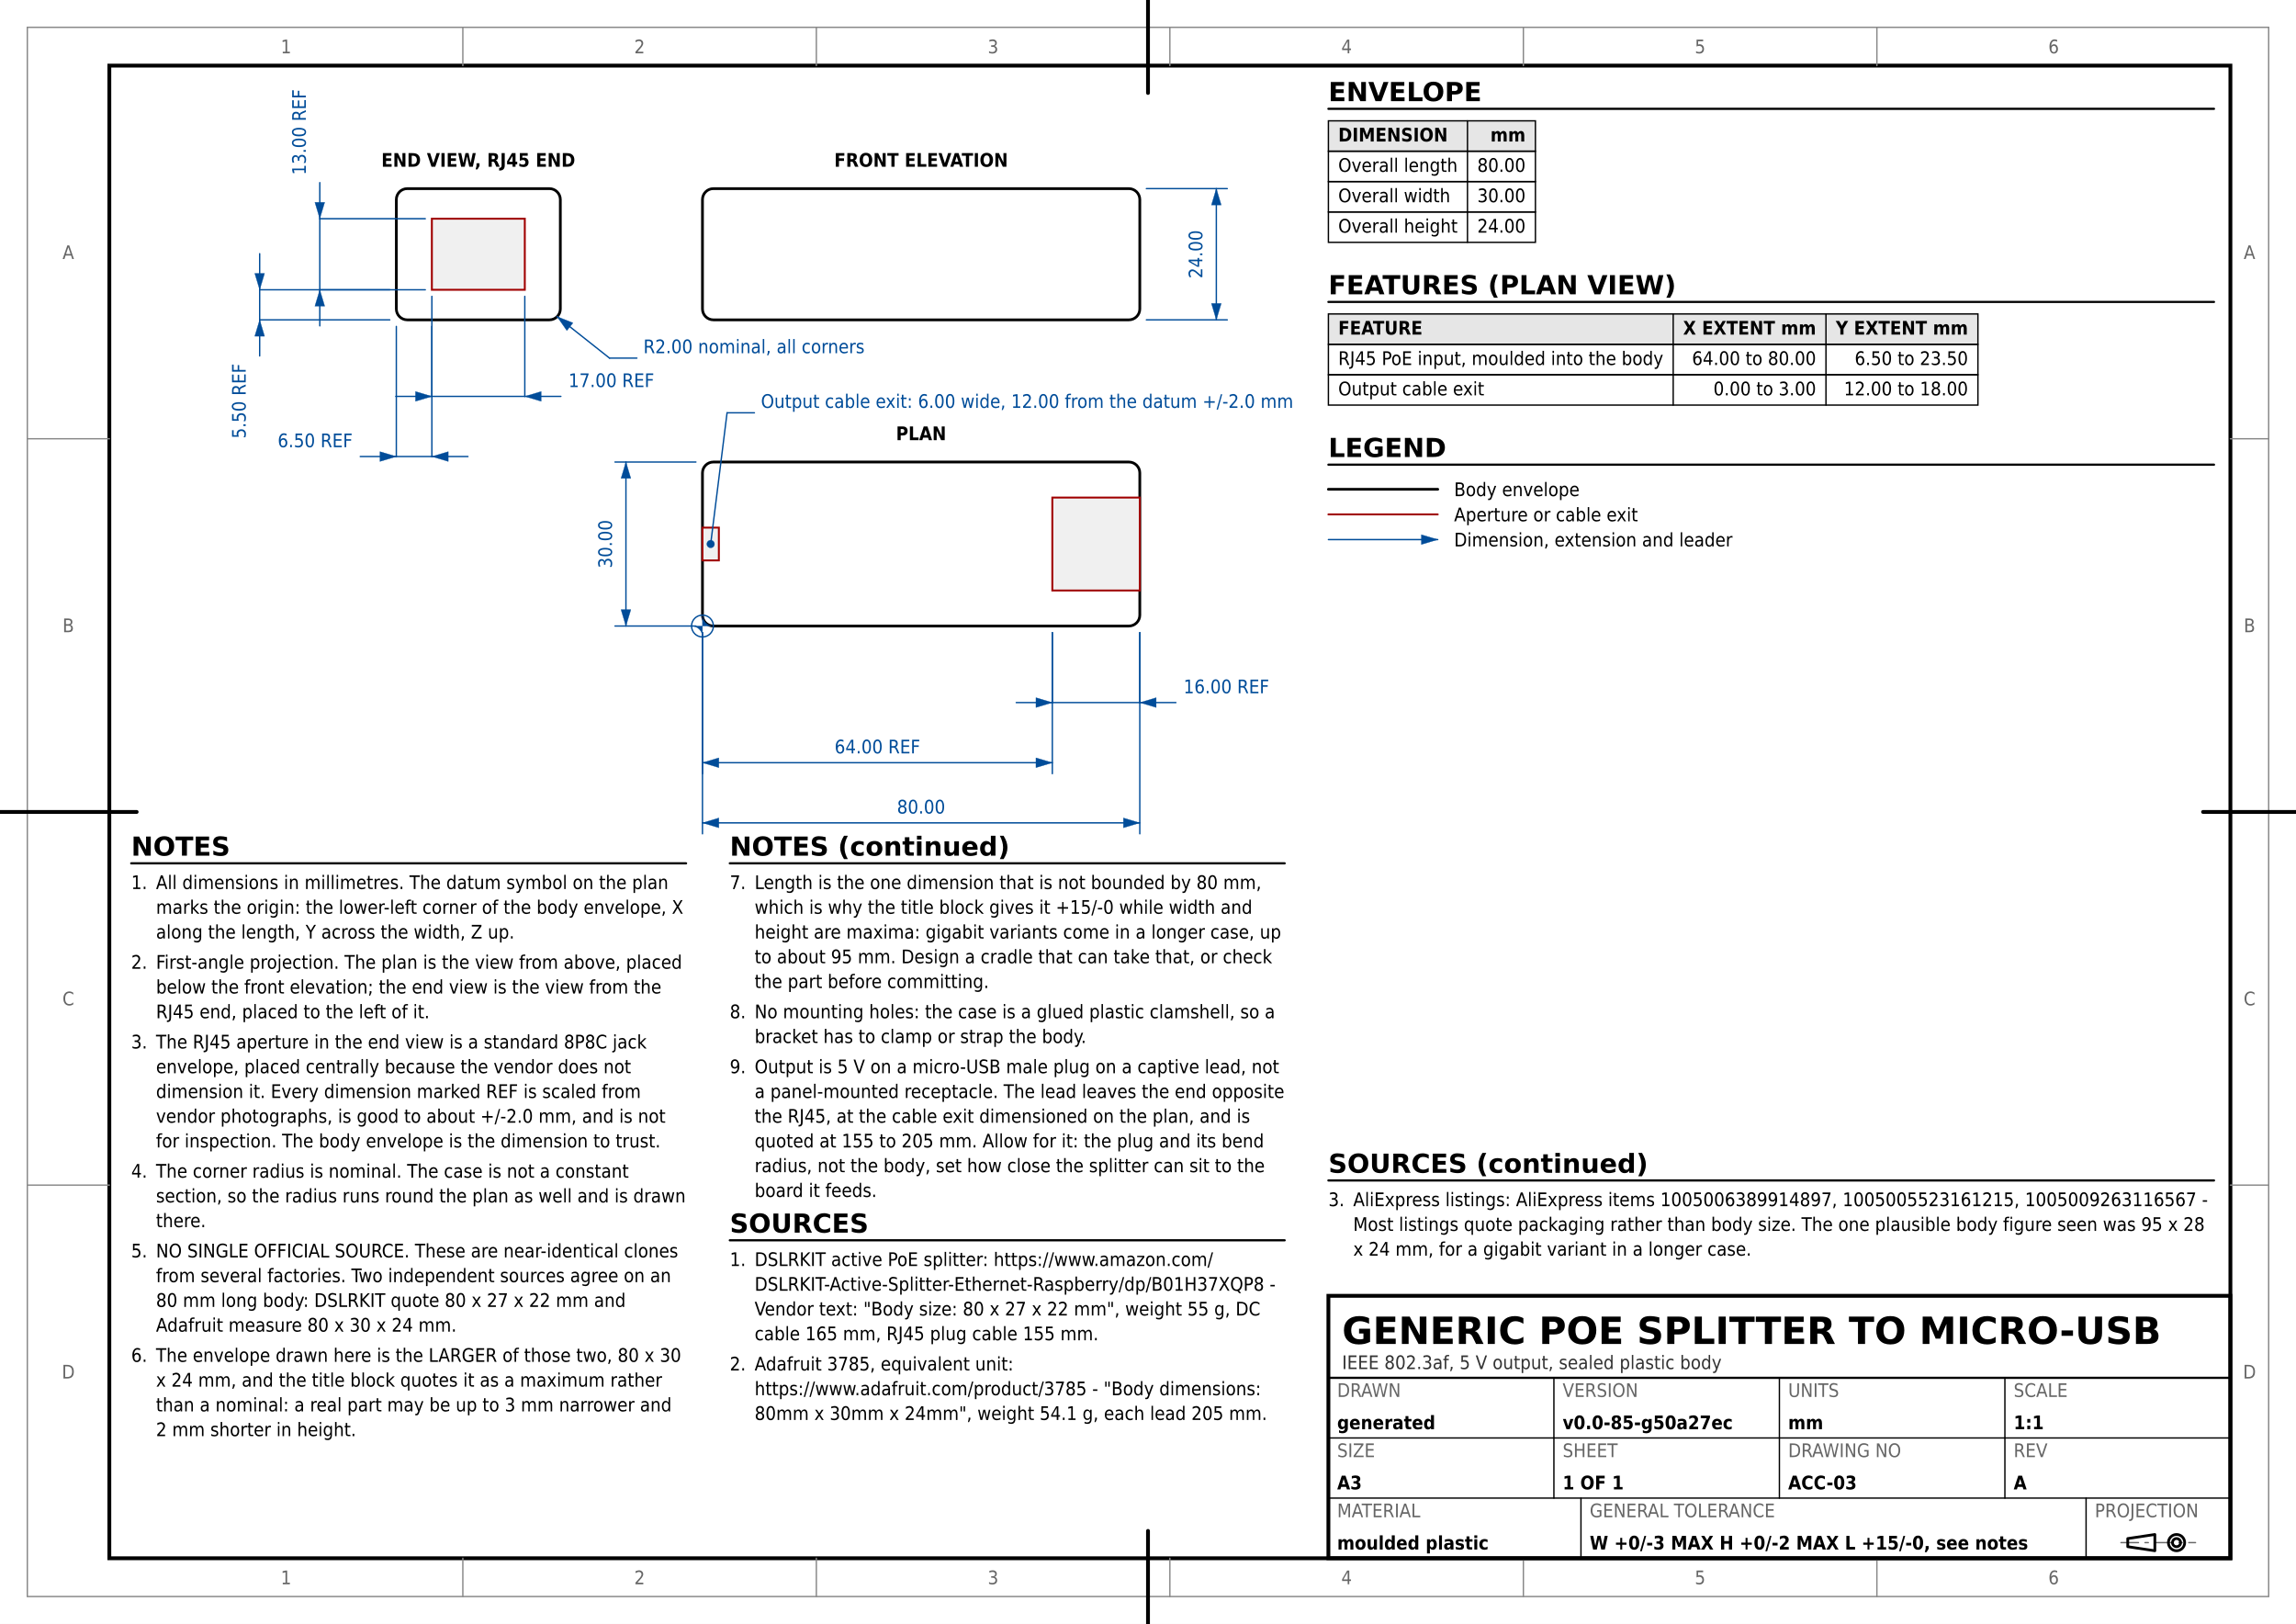
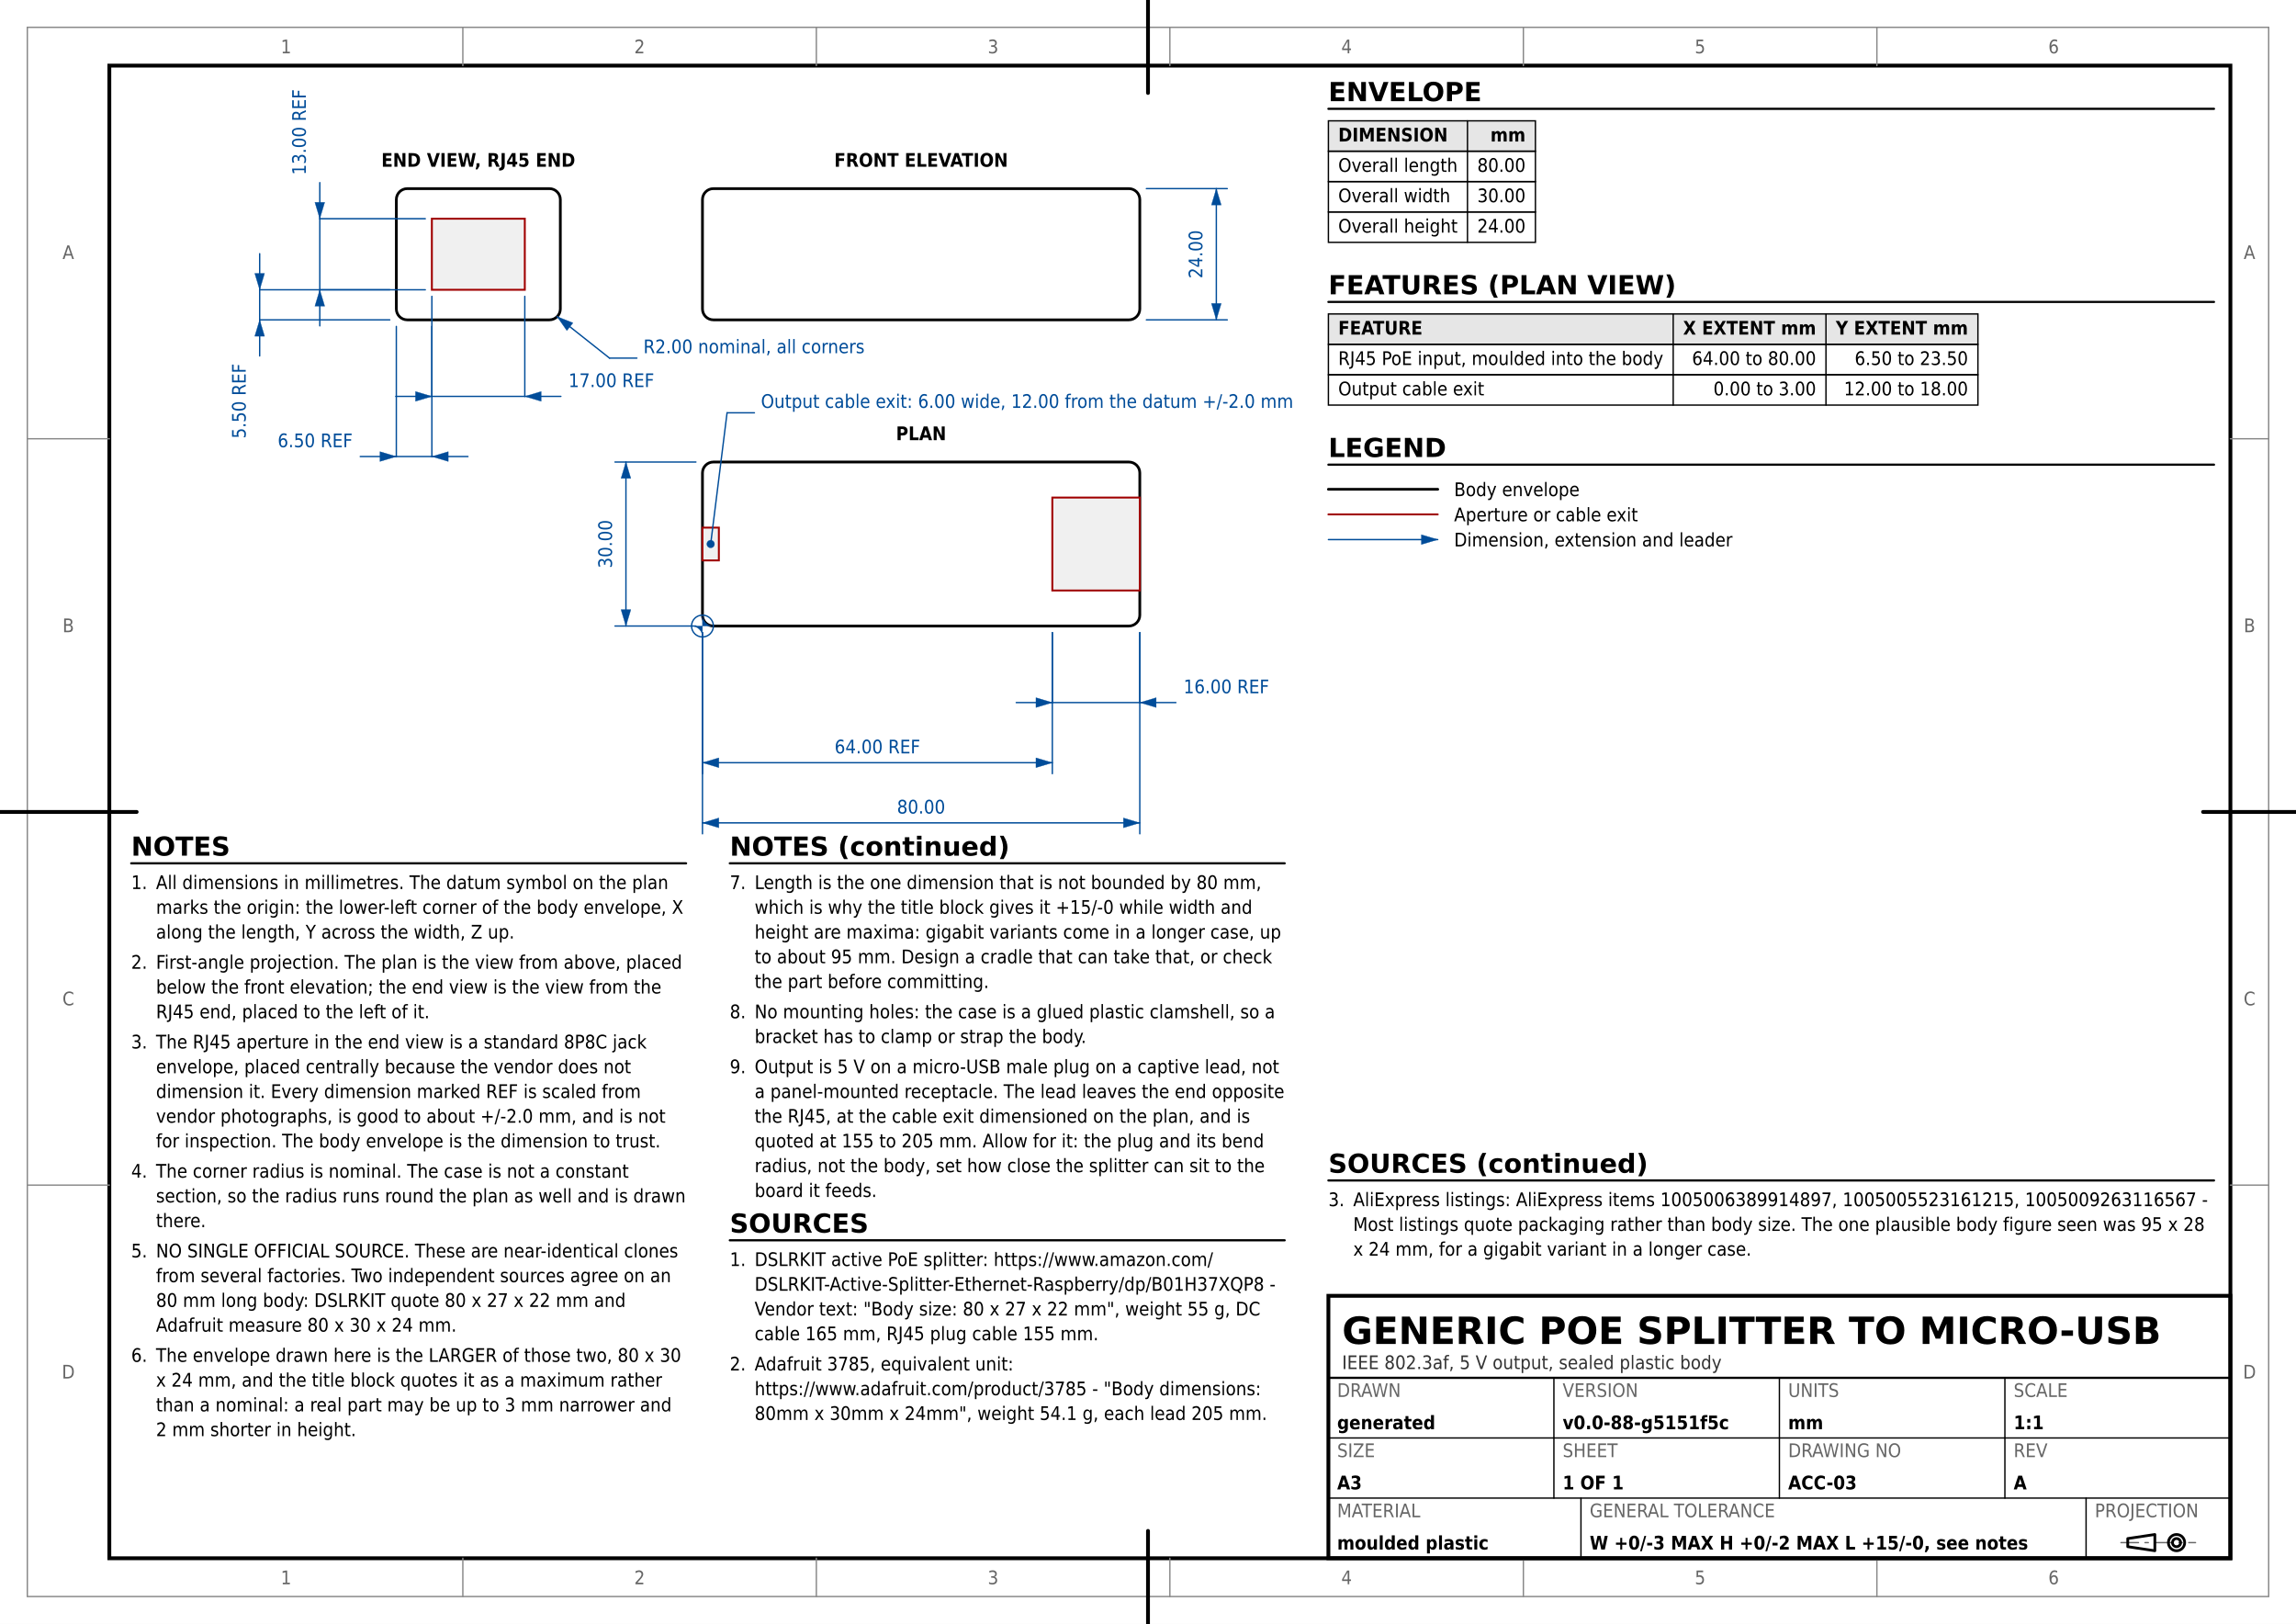
<svg xmlns="http://www.w3.org/2000/svg" version="1.1" width="420mm" height="297mm" viewBox="0 0 420 297">
  <rect width="100%" height="100%" fill="#ffffff" />
  <rect x="5" y="5" width="410" height="287" fill="none" stroke="#888888" stroke-width="0.25" />
  <rect x="20" y="12" width="388" height="273" fill="none" stroke="#000000" stroke-width="0.7" />
  <text x="52.333" y="289.75" font-family="DejaVu Sans Condensed, DejaVu Sans, Liberation Sans, sans-serif" font-size="3.429" fill="#666666" text-anchor="middle">1</text>
  <text x="52.333" y="9.75" font-family="DejaVu Sans Condensed, DejaVu Sans, Liberation Sans, sans-serif" font-size="3.429" fill="#666666" text-anchor="middle">1</text>
  <line x1="84.667" y1="292" x2="84.667" y2="285" stroke="#888888" stroke-width="0.25" stroke-linecap="round" />
  <line x1="84.667" y1="12" x2="84.667" y2="5" stroke="#888888" stroke-width="0.25" stroke-linecap="round" />
  <text x="117" y="289.75" font-family="DejaVu Sans Condensed, DejaVu Sans, Liberation Sans, sans-serif" font-size="3.429" fill="#666666" text-anchor="middle">2</text>
  <text x="117" y="9.75" font-family="DejaVu Sans Condensed, DejaVu Sans, Liberation Sans, sans-serif" font-size="3.429" fill="#666666" text-anchor="middle">2</text>
  <line x1="149.333" y1="292" x2="149.333" y2="285" stroke="#888888" stroke-width="0.25" stroke-linecap="round" />
  <line x1="149.333" y1="12" x2="149.333" y2="5" stroke="#888888" stroke-width="0.25" stroke-linecap="round" />
  <text x="181.667" y="289.75" font-family="DejaVu Sans Condensed, DejaVu Sans, Liberation Sans, sans-serif" font-size="3.429" fill="#666666" text-anchor="middle">3</text>
  <text x="181.667" y="9.75" font-family="DejaVu Sans Condensed, DejaVu Sans, Liberation Sans, sans-serif" font-size="3.429" fill="#666666" text-anchor="middle">3</text>
  <line x1="214" y1="292" x2="214" y2="285" stroke="#888888" stroke-width="0.25" stroke-linecap="round" />
  <line x1="214" y1="12" x2="214" y2="5" stroke="#888888" stroke-width="0.25" stroke-linecap="round" />
  <text x="246.333" y="289.75" font-family="DejaVu Sans Condensed, DejaVu Sans, Liberation Sans, sans-serif" font-size="3.429" fill="#666666" text-anchor="middle">4</text>
  <text x="246.333" y="9.75" font-family="DejaVu Sans Condensed, DejaVu Sans, Liberation Sans, sans-serif" font-size="3.429" fill="#666666" text-anchor="middle">4</text>
  <line x1="278.667" y1="292" x2="278.667" y2="285" stroke="#888888" stroke-width="0.25" stroke-linecap="round" />
  <line x1="278.667" y1="12" x2="278.667" y2="5" stroke="#888888" stroke-width="0.25" stroke-linecap="round" />
  <text x="311" y="289.75" font-family="DejaVu Sans Condensed, DejaVu Sans, Liberation Sans, sans-serif" font-size="3.429" fill="#666666" text-anchor="middle">5</text>
  <text x="311" y="9.75" font-family="DejaVu Sans Condensed, DejaVu Sans, Liberation Sans, sans-serif" font-size="3.429" fill="#666666" text-anchor="middle">5</text>
  <line x1="343.333" y1="292" x2="343.333" y2="285" stroke="#888888" stroke-width="0.25" stroke-linecap="round" />
  <line x1="343.333" y1="12" x2="343.333" y2="5" stroke="#888888" stroke-width="0.25" stroke-linecap="round" />
  <text x="375.667" y="289.75" font-family="DejaVu Sans Condensed, DejaVu Sans, Liberation Sans, sans-serif" font-size="3.429" fill="#666666" text-anchor="middle">6</text>
  <text x="375.667" y="9.75" font-family="DejaVu Sans Condensed, DejaVu Sans, Liberation Sans, sans-serif" font-size="3.429" fill="#666666" text-anchor="middle">6</text>
  <text x="12.5" y="252.125" font-family="DejaVu Sans Condensed, DejaVu Sans, Liberation Sans, sans-serif" font-size="3.429" fill="#666666" text-anchor="middle">D</text>
  <text x="411.5" y="252.125" font-family="DejaVu Sans Condensed, DejaVu Sans, Liberation Sans, sans-serif" font-size="3.429" fill="#666666" text-anchor="middle">D</text>
  <line x1="5" y1="216.75" x2="20" y2="216.75" stroke="#888888" stroke-width="0.25" stroke-linecap="round" />
  <line x1="408" y1="216.75" x2="415" y2="216.75" stroke="#888888" stroke-width="0.25" stroke-linecap="round" />
  <text x="12.5" y="183.875" font-family="DejaVu Sans Condensed, DejaVu Sans, Liberation Sans, sans-serif" font-size="3.429" fill="#666666" text-anchor="middle">C</text>
  <text x="411.5" y="183.875" font-family="DejaVu Sans Condensed, DejaVu Sans, Liberation Sans, sans-serif" font-size="3.429" fill="#666666" text-anchor="middle">C</text>
  <line x1="5" y1="148.5" x2="20" y2="148.5" stroke="#888888" stroke-width="0.25" stroke-linecap="round" />
  <line x1="408" y1="148.5" x2="415" y2="148.5" stroke="#888888" stroke-width="0.25" stroke-linecap="round" />
  <text x="12.5" y="115.625" font-family="DejaVu Sans Condensed, DejaVu Sans, Liberation Sans, sans-serif" font-size="3.429" fill="#666666" text-anchor="middle">B</text>
  <text x="411.5" y="115.625" font-family="DejaVu Sans Condensed, DejaVu Sans, Liberation Sans, sans-serif" font-size="3.429" fill="#666666" text-anchor="middle">B</text>
  <line x1="5" y1="80.25" x2="20" y2="80.25" stroke="#888888" stroke-width="0.25" stroke-linecap="round" />
  <line x1="408" y1="80.25" x2="415" y2="80.25" stroke="#888888" stroke-width="0.25" stroke-linecap="round" />
  <text x="12.5" y="47.375" font-family="DejaVu Sans Condensed, DejaVu Sans, Liberation Sans, sans-serif" font-size="3.429" fill="#666666" text-anchor="middle">A</text>
  <text x="411.5" y="47.375" font-family="DejaVu Sans Condensed, DejaVu Sans, Liberation Sans, sans-serif" font-size="3.429" fill="#666666" text-anchor="middle">A</text>
  <line x1="210" y1="297" x2="210" y2="280" stroke="#000000" stroke-width="0.7" stroke-linecap="round" />
  <line x1="210" y1="17" x2="210" y2="0" stroke="#000000" stroke-width="0.7" stroke-linecap="round" />
  <line x1="0" y1="148.5" x2="25" y2="148.5" stroke="#000000" stroke-width="0.7" stroke-linecap="round" />
  <line x1="403" y1="148.5" x2="420" y2="148.5" stroke="#000000" stroke-width="0.7" stroke-linecap="round" />
  <rect x="128.5" y="34.5" width="80" height="24" fill="none" stroke="#000000" stroke-width="0.5" rx="2" ry="2" />
  <rect x="128.5" y="84.5" width="80" height="30" fill="none" stroke="#000000" stroke-width="0.5" rx="2" ry="2" />
  <rect x="72.5" y="34.5" width="30" height="24" fill="none" stroke="#000000" stroke-width="0.5" rx="2" ry="2" />
  <text x="168.5" y="30.5" font-family="DejaVu Sans Condensed, DejaVu Sans, Liberation Sans, sans-serif" font-size="3.429" fill="#000000" text-anchor="middle" font-weight="bold">FRONT ELEVATION</text>
  <text x="168.5" y="80.5" font-family="DejaVu Sans Condensed, DejaVu Sans, Liberation Sans, sans-serif" font-size="3.429" fill="#000000" text-anchor="middle" font-weight="bold">PLAN</text>
  <text x="87.5" y="30.5" font-family="DejaVu Sans Condensed, DejaVu Sans, Liberation Sans, sans-serif" font-size="3.429" fill="#000000" text-anchor="middle" font-weight="bold">END VIEW, RJ45 END</text>
  <rect x="192.5" y="91" width="16" height="17" fill="#f0f0f0" stroke="#a00000" stroke-width="0.35" />
  <rect x="79" y="40" width="17" height="13" fill="#f0f0f0" stroke="#a00000" stroke-width="0.35" />
  <line x1="79" y1="54.2" x2="79" y2="72.5" stroke="#004c99" stroke-width="0.25" stroke-linecap="round" />
  <line x1="96" y1="54.2" x2="96" y2="72.5" stroke="#004c99" stroke-width="0.25" stroke-linecap="round" />
  <line x1="79" y1="72.5" x2="96" y2="72.5" stroke="#004c99" stroke-width="0.25" stroke-linecap="round" />
  <polygon points="79,72.5 76,71.6 76,73.4" fill="#004c99" stroke="#004c99" stroke-width="0.05" stroke-linejoin="round" />
  <polygon points="96,72.5 99,73.4 99,71.6" fill="#004c99" stroke="#004c99" stroke-width="0.05" stroke-linejoin="round" />
  <line x1="72.4" y1="72.5" x2="79" y2="72.5" stroke="#004c99" stroke-width="0.25" stroke-linecap="round" />
  <line x1="96" y1="72.5" x2="102.6" y2="72.5" stroke="#004c99" stroke-width="0.25" stroke-linecap="round" />
  <text x="104" y="70.791" font-family="DejaVu Sans Condensed, DejaVu Sans, Liberation Sans, sans-serif" font-size="3.429" fill="#004c99" text-anchor="start">17.00 REF</text>
  <line x1="72.5" y1="59.7" x2="72.5" y2="83.5" stroke="#004c99" stroke-width="0.25" stroke-linecap="round" />
  <line x1="79" y1="59.7" x2="79" y2="83.5" stroke="#004c99" stroke-width="0.25" stroke-linecap="round" />
  <line x1="72.5" y1="83.5" x2="79" y2="83.5" stroke="#004c99" stroke-width="0.25" stroke-linecap="round" />
  <polygon points="72.5,83.5 69.5,82.6 69.5,84.4" fill="#004c99" stroke="#004c99" stroke-width="0.05" stroke-linejoin="round" />
  <polygon points="79,83.5 82,84.4 82,82.6" fill="#004c99" stroke="#004c99" stroke-width="0.05" stroke-linejoin="round" />
  <line x1="65.9" y1="83.5" x2="72.5" y2="83.5" stroke="#004c99" stroke-width="0.25" stroke-linecap="round" />
  <line x1="79" y1="83.5" x2="85.6" y2="83.5" stroke="#004c99" stroke-width="0.25" stroke-linecap="round" />
  <text x="64.5" y="81.791" font-family="DejaVu Sans Condensed, DejaVu Sans, Liberation Sans, sans-serif" font-size="3.429" fill="#004c99" text-anchor="end">6.50 REF</text>
  <line x1="77.8" y1="53" x2="58.5" y2="53" stroke="#004c99" stroke-width="0.25" stroke-linecap="round" />
  <line x1="77.8" y1="40" x2="58.5" y2="40" stroke="#004c99" stroke-width="0.25" stroke-linecap="round" />
  <line x1="58.5" y1="53" x2="58.5" y2="40" stroke="#004c99" stroke-width="0.25" stroke-linecap="round" />
  <polygon points="58.5,53 57.6,56 59.4,56" fill="#004c99" stroke="#004c99" stroke-width="0.05" stroke-linejoin="round" />
  <polygon points="58.5,40 59.4,37 57.6,37" fill="#004c99" stroke="#004c99" stroke-width="0.05" stroke-linejoin="round" />
  <line x1="58.5" y1="59.6" x2="58.5" y2="53" stroke="#004c99" stroke-width="0.25" stroke-linecap="round" />
  <line x1="58.5" y1="40" x2="58.5" y2="33.4" stroke="#004c99" stroke-width="0.25" stroke-linecap="round" />
  <text x="55.945" y="32" font-family="DejaVu Sans Condensed, DejaVu Sans, Liberation Sans, sans-serif" font-size="3.429" fill="#004c99" text-anchor="start" transform="rotate(-90 55.9453 32)">13.00 REF</text>
  <line x1="71.3" y1="58.5" x2="47.5" y2="58.5" stroke="#004c99" stroke-width="0.25" stroke-linecap="round" />
  <line x1="71.3" y1="53" x2="47.5" y2="53" stroke="#004c99" stroke-width="0.25" stroke-linecap="round" />
  <line x1="47.5" y1="58.5" x2="47.5" y2="53" stroke="#004c99" stroke-width="0.25" stroke-linecap="round" />
  <polygon points="47.5,58.5 46.6,61.5 48.4,61.5" fill="#004c99" stroke="#004c99" stroke-width="0.05" stroke-linejoin="round" />
  <polygon points="47.5,53 48.4,50 46.6,50" fill="#004c99" stroke="#004c99" stroke-width="0.05" stroke-linejoin="round" />
  <line x1="47.5" y1="65.1" x2="47.5" y2="58.5" stroke="#004c99" stroke-width="0.25" stroke-linecap="round" />
  <line x1="47.5" y1="53" x2="47.5" y2="46.4" stroke="#004c99" stroke-width="0.25" stroke-linecap="round" />
  <text x="44.945" y="66.5" font-family="DejaVu Sans Condensed, DejaVu Sans, Liberation Sans, sans-serif" font-size="3.429" fill="#004c99" text-anchor="end" transform="rotate(-90 44.9453 66.5)">5.50 REF</text>
  <line x1="192.5" y1="115.7" x2="192.5" y2="128.5" stroke="#004c99" stroke-width="0.25" stroke-linecap="round" />
  <line x1="208.5" y1="115.7" x2="208.5" y2="128.5" stroke="#004c99" stroke-width="0.25" stroke-linecap="round" />
  <line x1="192.5" y1="128.5" x2="208.5" y2="128.5" stroke="#004c99" stroke-width="0.25" stroke-linecap="round" />
  <polygon points="192.5,128.5 189.5,127.6 189.5,129.4" fill="#004c99" stroke="#004c99" stroke-width="0.05" stroke-linejoin="round" />
  <polygon points="208.5,128.5 211.5,129.4 211.5,127.6" fill="#004c99" stroke="#004c99" stroke-width="0.05" stroke-linejoin="round" />
  <line x1="185.9" y1="128.5" x2="192.5" y2="128.5" stroke="#004c99" stroke-width="0.25" stroke-linecap="round" />
  <line x1="208.5" y1="128.5" x2="215.1" y2="128.5" stroke="#004c99" stroke-width="0.25" stroke-linecap="round" />
  <text x="216.5" y="126.791" font-family="DejaVu Sans Condensed, DejaVu Sans, Liberation Sans, sans-serif" font-size="3.429" fill="#004c99" text-anchor="start">16.00 REF</text>
  <line x1="128.5" y1="115.7" x2="128.5" y2="141.5" stroke="#004c99" stroke-width="0.25" stroke-linecap="round" />
  <line x1="192.5" y1="115.7" x2="192.5" y2="141.5" stroke="#004c99" stroke-width="0.25" stroke-linecap="round" />
  <line x1="128.5" y1="139.5" x2="192.5" y2="139.5" stroke="#004c99" stroke-width="0.25" stroke-linecap="round" />
  <polygon points="128.5,139.5 131.5,140.4 131.5,138.6" fill="#004c99" stroke="#004c99" stroke-width="0.05" stroke-linejoin="round" />
  <polygon points="192.5,139.5 189.5,138.6 189.5,140.4" fill="#004c99" stroke="#004c99" stroke-width="0.05" stroke-linejoin="round" />
  <text x="160.5" y="137.791" font-family="DejaVu Sans Condensed, DejaVu Sans, Liberation Sans, sans-serif" font-size="3.429" fill="#004c99" text-anchor="middle">64.00 REF</text>
  <rect x="128.5" y="96.5" width="3" height="6" fill="#f0f0f0" stroke="#a00000" stroke-width="0.35" />
  <circle cx="130" cy="99.5" r="0.7" fill="#004c99" stroke="#004c99" stroke-width="0.05" />
  <line x1="130" y1="99.5" x2="133" y2="75.5" stroke="#004c99" stroke-width="0.25" stroke-linecap="round" />
  <line x1="133" y1="75.5" x2="138" y2="75.5" stroke="#004c99" stroke-width="0.25" stroke-linecap="round" />
  <text x="139.2" y="74.6" font-family="DejaVu Sans Condensed, DejaVu Sans, Liberation Sans, sans-serif" font-size="3.429" fill="#004c99" text-anchor="start">Output cable exit: 6.00 wide, 12.00 from the datum +/-2.0 mm</text>
  <line x1="128.5" y1="115.7" x2="128.5" y2="152.5" stroke="#004c99" stroke-width="0.25" stroke-linecap="round" />
  <line x1="208.5" y1="115.7" x2="208.5" y2="152.5" stroke="#004c99" stroke-width="0.25" stroke-linecap="round" />
  <line x1="128.5" y1="150.5" x2="208.5" y2="150.5" stroke="#004c99" stroke-width="0.25" stroke-linecap="round" />
  <polygon points="128.5,150.5 131.5,151.4 131.5,149.6" fill="#004c99" stroke="#004c99" stroke-width="0.05" stroke-linejoin="round" />
  <polygon points="208.5,150.5 205.5,149.6 205.5,151.4" fill="#004c99" stroke="#004c99" stroke-width="0.05" stroke-linejoin="round" />
  <text x="168.5" y="148.791" font-family="DejaVu Sans Condensed, DejaVu Sans, Liberation Sans, sans-serif" font-size="3.429" fill="#004c99" text-anchor="middle">80.00</text>
  <line x1="127.3" y1="114.5" x2="112.5" y2="114.5" stroke="#004c99" stroke-width="0.25" stroke-linecap="round" />
  <line x1="127.3" y1="84.5" x2="112.5" y2="84.5" stroke="#004c99" stroke-width="0.25" stroke-linecap="round" />
  <line x1="114.5" y1="114.5" x2="114.5" y2="84.5" stroke="#004c99" stroke-width="0.25" stroke-linecap="round" />
  <polygon points="114.5,114.5 115.4,111.5 113.6,111.5" fill="#004c99" stroke="#004c99" stroke-width="0.05" stroke-linejoin="round" />
  <polygon points="114.5,84.5 113.6,87.5 115.4,87.5" fill="#004c99" stroke="#004c99" stroke-width="0.05" stroke-linejoin="round" />
  <text x="111.945" y="99.5" font-family="DejaVu Sans Condensed, DejaVu Sans, Liberation Sans, sans-serif" font-size="3.429" fill="#004c99" text-anchor="middle" transform="rotate(-90 111.9453 99.5)">30.00</text>
  <line x1="209.7" y1="58.5" x2="224.5" y2="58.5" stroke="#004c99" stroke-width="0.25" stroke-linecap="round" />
  <line x1="209.7" y1="34.5" x2="224.5" y2="34.5" stroke="#004c99" stroke-width="0.25" stroke-linecap="round" />
  <line x1="222.5" y1="58.5" x2="222.5" y2="34.5" stroke="#004c99" stroke-width="0.25" stroke-linecap="round" />
  <polygon points="222.5,58.5 223.4,55.5 221.6,55.5" fill="#004c99" stroke="#004c99" stroke-width="0.05" stroke-linejoin="round" />
  <polygon points="222.5,34.5 221.6,37.5 223.4,37.5" fill="#004c99" stroke="#004c99" stroke-width="0.05" stroke-linejoin="round" />
  <text x="219.945" y="46.5" font-family="DejaVu Sans Condensed, DejaVu Sans, Liberation Sans, sans-serif" font-size="3.429" fill="#004c99" text-anchor="middle" transform="rotate(-90 219.9453 46.5)">24.00</text>
  <polygon points="101.9,57.9 103.694,60.468 104.811,59.056" fill="#004c99" stroke="#004c99" stroke-width="0.05" stroke-linejoin="round" />
  <line x1="101.9" y1="57.9" x2="111.5" y2="65.5" stroke="#004c99" stroke-width="0.25" stroke-linecap="round" />
  <line x1="111.5" y1="65.5" x2="116.5" y2="65.5" stroke="#004c99" stroke-width="0.25" stroke-linecap="round" />
  <text x="117.7" y="64.6" font-family="DejaVu Sans Condensed, DejaVu Sans, Liberation Sans, sans-serif" font-size="3.429" fill="#004c99" text-anchor="start">R2.00 nominal, all corners</text>
  <circle cx="128.5" cy="114.5" r="2" fill="none" stroke="#004c99" stroke-width="0.25" />
  <path d="M 128.5 114.5 L 130.5 114.5 A 2.0 2.0 0 0 1 128.5 112.5 Z" fill="#004c99" stroke="#004c99" stroke-width="0.05" stroke-linejoin="round" stroke-linecap="round" />
  <path d="M 128.5 114.5 L 126.5 114.5 A 2.0 2.0 0 0 1 128.5 116.5 Z" fill="#004c99" stroke="#004c99" stroke-width="0.05" stroke-linejoin="round" stroke-linecap="round" />
  <text x="243" y="18.5" font-family="DejaVu Sans, Liberation Sans, sans-serif" font-size="4.801" fill="#000000" text-anchor="start" font-weight="bold">ENVELOPE</text>
  <line x1="243" y1="19.9" x2="405" y2="19.9" stroke="#000000" stroke-width="0.4" stroke-linecap="round" />
  <rect x="243" y="22.1" width="37.87" height="5.556" fill="#e6e6e6" stroke="#000000" stroke-width="0.25" />
  <text x="244.8" y="25.878" font-family="DejaVu Sans Condensed, DejaVu Sans, Liberation Sans, sans-serif" font-size="3.429" fill="#000000" text-anchor="start" font-weight="bold">DIMENSION</text>
  <text x="279.07" y="25.878" font-family="DejaVu Sans Condensed, DejaVu Sans, Liberation Sans, sans-serif" font-size="3.429" fill="#000000" text-anchor="end" font-weight="bold">mm</text>
  <rect x="243" y="27.656" width="37.87" height="5.556" fill="none" stroke="#000000" stroke-width="0.25" />
  <text x="244.8" y="31.433" font-family="DejaVu Sans Condensed, DejaVu Sans, Liberation Sans, sans-serif" font-size="3.429" fill="#000000" text-anchor="start">Overall length</text>
  <text x="279.07" y="31.433" font-family="DejaVu Sans Condensed, DejaVu Sans, Liberation Sans, sans-serif" font-size="3.429" fill="#000000" text-anchor="end">80.00</text>
  <rect x="243" y="33.211" width="37.87" height="5.556" fill="none" stroke="#000000" stroke-width="0.25" />
  <text x="244.8" y="36.989" font-family="DejaVu Sans Condensed, DejaVu Sans, Liberation Sans, sans-serif" font-size="3.429" fill="#000000" text-anchor="start">Overall width</text>
  <text x="279.07" y="36.989" font-family="DejaVu Sans Condensed, DejaVu Sans, Liberation Sans, sans-serif" font-size="3.429" fill="#000000" text-anchor="end">30.00</text>
  <rect x="243" y="38.767" width="37.87" height="5.556" fill="none" stroke="#000000" stroke-width="0.25" />
  <text x="244.8" y="42.544" font-family="DejaVu Sans Condensed, DejaVu Sans, Liberation Sans, sans-serif" font-size="3.429" fill="#000000" text-anchor="start">Overall height</text>
  <text x="279.07" y="42.544" font-family="DejaVu Sans Condensed, DejaVu Sans, Liberation Sans, sans-serif" font-size="3.429" fill="#000000" text-anchor="end">24.00</text>
  <line x1="268.441" y1="22.1" x2="268.441" y2="44.322" stroke="#000000" stroke-width="0.25" stroke-linecap="round" />
  <text x="243" y="53.822" font-family="DejaVu Sans, Liberation Sans, sans-serif" font-size="4.801" fill="#000000" text-anchor="start" font-weight="bold">FEATURES (PLAN VIEW)</text>
  <line x1="243" y1="55.222" x2="405" y2="55.222" stroke="#000000" stroke-width="0.4" stroke-linecap="round" />
  <rect x="243" y="57.422" width="118.816" height="5.556" fill="#e6e6e6" stroke="#000000" stroke-width="0.25" />
  <text x="244.8" y="61.2" font-family="DejaVu Sans Condensed, DejaVu Sans, Liberation Sans, sans-serif" font-size="3.429" fill="#000000" text-anchor="start" font-weight="bold">FEATURE</text>
  <text x="332.218" y="61.2" font-family="DejaVu Sans Condensed, DejaVu Sans, Liberation Sans, sans-serif" font-size="3.429" fill="#000000" text-anchor="end" font-weight="bold">X EXTENT mm</text>
  <text x="360.016" y="61.2" font-family="DejaVu Sans Condensed, DejaVu Sans, Liberation Sans, sans-serif" font-size="3.429" fill="#000000" text-anchor="end" font-weight="bold">Y EXTENT mm</text>
  <rect x="243" y="62.978" width="118.816" height="5.556" fill="none" stroke="#000000" stroke-width="0.25" />
  <text x="244.8" y="66.756" font-family="DejaVu Sans Condensed, DejaVu Sans, Liberation Sans, sans-serif" font-size="3.429" fill="#000000" text-anchor="start">RJ45 PoE input, moulded into the body</text>
  <text x="332.218" y="66.756" font-family="DejaVu Sans Condensed, DejaVu Sans, Liberation Sans, sans-serif" font-size="3.429" fill="#000000" text-anchor="end">64.00 to 80.00</text>
  <text x="360.016" y="66.756" font-family="DejaVu Sans Condensed, DejaVu Sans, Liberation Sans, sans-serif" font-size="3.429" fill="#000000" text-anchor="end">6.50 to 23.50</text>
  <rect x="243" y="68.533" width="118.816" height="5.556" fill="none" stroke="#000000" stroke-width="0.25" />
  <text x="244.8" y="72.311" font-family="DejaVu Sans Condensed, DejaVu Sans, Liberation Sans, sans-serif" font-size="3.429" fill="#000000" text-anchor="start">Output cable exit</text>
  <text x="332.218" y="72.311" font-family="DejaVu Sans Condensed, DejaVu Sans, Liberation Sans, sans-serif" font-size="3.429" fill="#000000" text-anchor="end">0.00 to 3.00</text>
  <text x="360.016" y="72.311" font-family="DejaVu Sans Condensed, DejaVu Sans, Liberation Sans, sans-serif" font-size="3.429" fill="#000000" text-anchor="end">12.00 to 18.00</text>
  <line x1="306.074" y1="57.422" x2="306.074" y2="74.089" stroke="#000000" stroke-width="0.25" stroke-linecap="round" />
  <line x1="334.018" y1="57.422" x2="334.018" y2="74.089" stroke="#000000" stroke-width="0.25" stroke-linecap="round" />
  <text x="243" y="83.589" font-family="DejaVu Sans, Liberation Sans, sans-serif" font-size="4.801" fill="#000000" text-anchor="start" font-weight="bold">LEGEND</text>
  <line x1="243" y1="84.989" x2="405" y2="84.989" stroke="#000000" stroke-width="0.4" stroke-linecap="round" />
  <line x1="243" y1="89.489" x2="263" y2="89.489" stroke="#000000" stroke-width="0.5" stroke-linecap="round" />
  <text x="266" y="90.739" font-family="DejaVu Sans Condensed, DejaVu Sans, Liberation Sans, sans-serif" font-size="3.429" fill="#000000" text-anchor="start">Body envelope</text>
  <line x1="243" y1="94.089" x2="263" y2="94.089" stroke="#a00000" stroke-width="0.35" stroke-linecap="round" />
  <text x="266" y="95.339" font-family="DejaVu Sans Condensed, DejaVu Sans, Liberation Sans, sans-serif" font-size="3.429" fill="#000000" text-anchor="start">Aperture or cable exit</text>
  <line x1="243" y1="98.689" x2="263" y2="98.689" stroke="#004c99" stroke-width="0.25" stroke-linecap="round" />
  <polygon points="263,98.689 260,97.789 260,99.589" fill="#004c99" stroke="#004c99" stroke-width="0.05" stroke-linejoin="round" />
  <text x="266" y="99.939" font-family="DejaVu Sans Condensed, DejaVu Sans, Liberation Sans, sans-serif" font-size="3.429" fill="#000000" text-anchor="start">Dimension, extension and leader</text>
  <text x="24" y="156.5" font-family="DejaVu Sans, Liberation Sans, sans-serif" font-size="4.801" fill="#000000" text-anchor="start" font-weight="bold">NOTES</text>
  <line x1="24" y1="157.9" x2="125.5" y2="157.9" stroke="#000000" stroke-width="0.4" stroke-linecap="round" />
  <text x="24" y="162.6" font-family="DejaVu Sans Condensed, DejaVu Sans, Liberation Sans, sans-serif" font-size="3.429" fill="#000000" text-anchor="start">1.</text>
  <text x="28.542" y="162.6" font-family="DejaVu Sans Condensed, DejaVu Sans, Liberation Sans, sans-serif" font-size="3.429" fill="#000000" text-anchor="start">All dimensions in millimetres. The datum symbol on the plan</text>
  <text x="28.542" y="167.127" font-family="DejaVu Sans Condensed, DejaVu Sans, Liberation Sans, sans-serif" font-size="3.429" fill="#000000" text-anchor="start">marks the origin: the lower-left corner of the body envelope, X</text>
  <text x="28.542" y="171.654" font-family="DejaVu Sans Condensed, DejaVu Sans, Liberation Sans, sans-serif" font-size="3.429" fill="#000000" text-anchor="start">along the length, Y across the width, Z up.</text>
  <text x="24" y="177.18" font-family="DejaVu Sans Condensed, DejaVu Sans, Liberation Sans, sans-serif" font-size="3.429" fill="#000000" text-anchor="start">2.</text>
  <text x="28.542" y="177.18" font-family="DejaVu Sans Condensed, DejaVu Sans, Liberation Sans, sans-serif" font-size="3.429" fill="#000000" text-anchor="start">First-angle projection. The plan is the view from above, placed</text>
  <text x="28.542" y="181.707" font-family="DejaVu Sans Condensed, DejaVu Sans, Liberation Sans, sans-serif" font-size="3.429" fill="#000000" text-anchor="start">below the front elevation; the end view is the view from the</text>
  <text x="28.542" y="186.234" font-family="DejaVu Sans Condensed, DejaVu Sans, Liberation Sans, sans-serif" font-size="3.429" fill="#000000" text-anchor="start">RJ45 end, placed to the left of it.</text>
  <text x="24" y="191.761" font-family="DejaVu Sans Condensed, DejaVu Sans, Liberation Sans, sans-serif" font-size="3.429" fill="#000000" text-anchor="start">3.</text>
  <text x="28.542" y="191.761" font-family="DejaVu Sans Condensed, DejaVu Sans, Liberation Sans, sans-serif" font-size="3.429" fill="#000000" text-anchor="start">The RJ45 aperture in the end view is a standard 8P8C jack</text>
  <text x="28.542" y="196.287" font-family="DejaVu Sans Condensed, DejaVu Sans, Liberation Sans, sans-serif" font-size="3.429" fill="#000000" text-anchor="start">envelope, placed centrally because the vendor does not</text>
  <text x="28.542" y="200.814" font-family="DejaVu Sans Condensed, DejaVu Sans, Liberation Sans, sans-serif" font-size="3.429" fill="#000000" text-anchor="start">dimension it. Every dimension marked REF is scaled from</text>
  <text x="28.542" y="205.341" font-family="DejaVu Sans Condensed, DejaVu Sans, Liberation Sans, sans-serif" font-size="3.429" fill="#000000" text-anchor="start">vendor photographs, is good to about +/-2.0 mm, and is not</text>
  <text x="28.542" y="209.868" font-family="DejaVu Sans Condensed, DejaVu Sans, Liberation Sans, sans-serif" font-size="3.429" fill="#000000" text-anchor="start">for inspection. The body envelope is the dimension to trust.</text>
  <text x="24" y="215.394" font-family="DejaVu Sans Condensed, DejaVu Sans, Liberation Sans, sans-serif" font-size="3.429" fill="#000000" text-anchor="start">4.</text>
  <text x="28.542" y="215.394" font-family="DejaVu Sans Condensed, DejaVu Sans, Liberation Sans, sans-serif" font-size="3.429" fill="#000000" text-anchor="start">The corner radius is nominal. The case is not a constant</text>
  <text x="28.542" y="219.921" font-family="DejaVu Sans Condensed, DejaVu Sans, Liberation Sans, sans-serif" font-size="3.429" fill="#000000" text-anchor="start">section, so the radius runs round the plan as well and is drawn</text>
  <text x="28.542" y="224.448" font-family="DejaVu Sans Condensed, DejaVu Sans, Liberation Sans, sans-serif" font-size="3.429" fill="#000000" text-anchor="start">there.</text>
  <text x="24" y="229.975" font-family="DejaVu Sans Condensed, DejaVu Sans, Liberation Sans, sans-serif" font-size="3.429" fill="#000000" text-anchor="start">5.</text>
  <text x="28.542" y="229.975" font-family="DejaVu Sans Condensed, DejaVu Sans, Liberation Sans, sans-serif" font-size="3.429" fill="#000000" text-anchor="start">NO SINGLE OFFICIAL SOURCE. These are near-identical clones</text>
  <text x="28.542" y="234.501" font-family="DejaVu Sans Condensed, DejaVu Sans, Liberation Sans, sans-serif" font-size="3.429" fill="#000000" text-anchor="start">from several factories. Two independent sources agree on an</text>
  <text x="28.542" y="239.028" font-family="DejaVu Sans Condensed, DejaVu Sans, Liberation Sans, sans-serif" font-size="3.429" fill="#000000" text-anchor="start">80 mm long body: DSLRKIT quote 80 x 27 x 22 mm and</text>
  <text x="28.542" y="243.555" font-family="DejaVu Sans Condensed, DejaVu Sans, Liberation Sans, sans-serif" font-size="3.429" fill="#000000" text-anchor="start">Adafruit measure 80 x 30 x 24 mm.</text>
  <text x="24" y="249.082" font-family="DejaVu Sans Condensed, DejaVu Sans, Liberation Sans, sans-serif" font-size="3.429" fill="#000000" text-anchor="start">6.</text>
  <text x="28.542" y="249.082" font-family="DejaVu Sans Condensed, DejaVu Sans, Liberation Sans, sans-serif" font-size="3.429" fill="#000000" text-anchor="start">The envelope drawn here is the LARGER of those two, 80 x 30</text>
  <text x="28.542" y="253.608" font-family="DejaVu Sans Condensed, DejaVu Sans, Liberation Sans, sans-serif" font-size="3.429" fill="#000000" text-anchor="start">x 24 mm, and the title block quotes it as a maximum rather</text>
  <text x="28.542" y="258.135" font-family="DejaVu Sans Condensed, DejaVu Sans, Liberation Sans, sans-serif" font-size="3.429" fill="#000000" text-anchor="start">than a nominal: a real part may be up to 3 mm narrower and</text>
  <text x="28.542" y="262.662" font-family="DejaVu Sans Condensed, DejaVu Sans, Liberation Sans, sans-serif" font-size="3.429" fill="#000000" text-anchor="start">2 mm shorter in height.</text>
  <text x="133.5" y="156.5" font-family="DejaVu Sans, Liberation Sans, sans-serif" font-size="4.801" fill="#000000" text-anchor="start" font-weight="bold">NOTES (continued)</text>
  <line x1="133.5" y1="157.9" x2="235" y2="157.9" stroke="#000000" stroke-width="0.4" stroke-linecap="round" />
  <text x="133.5" y="162.6" font-family="DejaVu Sans Condensed, DejaVu Sans, Liberation Sans, sans-serif" font-size="3.429" fill="#000000" text-anchor="start">7.</text>
  <text x="138.042" y="162.6" font-family="DejaVu Sans Condensed, DejaVu Sans, Liberation Sans, sans-serif" font-size="3.429" fill="#000000" text-anchor="start">Length is the one dimension that is not bounded by 80 mm,</text>
  <text x="138.042" y="167.127" font-family="DejaVu Sans Condensed, DejaVu Sans, Liberation Sans, sans-serif" font-size="3.429" fill="#000000" text-anchor="start">which is why the title block gives it +15/-0 while width and</text>
  <text x="138.042" y="171.654" font-family="DejaVu Sans Condensed, DejaVu Sans, Liberation Sans, sans-serif" font-size="3.429" fill="#000000" text-anchor="start">height are maxima: gigabit variants come in a longer case, up</text>
  <text x="138.042" y="176.18" font-family="DejaVu Sans Condensed, DejaVu Sans, Liberation Sans, sans-serif" font-size="3.429" fill="#000000" text-anchor="start">to about 95 mm. Design a cradle that can take that, or check</text>
  <text x="138.042" y="180.707" font-family="DejaVu Sans Condensed, DejaVu Sans, Liberation Sans, sans-serif" font-size="3.429" fill="#000000" text-anchor="start">the part before committing.</text>
  <text x="133.5" y="186.234" font-family="DejaVu Sans Condensed, DejaVu Sans, Liberation Sans, sans-serif" font-size="3.429" fill="#000000" text-anchor="start">8.</text>
  <text x="138.042" y="186.234" font-family="DejaVu Sans Condensed, DejaVu Sans, Liberation Sans, sans-serif" font-size="3.429" fill="#000000" text-anchor="start">No mounting holes: the case is a glued plastic clamshell, so a</text>
  <text x="138.042" y="190.761" font-family="DejaVu Sans Condensed, DejaVu Sans, Liberation Sans, sans-serif" font-size="3.429" fill="#000000" text-anchor="start">bracket has to clamp or strap the body.</text>
  <text x="133.5" y="196.287" font-family="DejaVu Sans Condensed, DejaVu Sans, Liberation Sans, sans-serif" font-size="3.429" fill="#000000" text-anchor="start">9.</text>
  <text x="138.042" y="196.287" font-family="DejaVu Sans Condensed, DejaVu Sans, Liberation Sans, sans-serif" font-size="3.429" fill="#000000" text-anchor="start">Output is 5 V on a micro-USB male plug on a captive lead, not</text>
  <text x="138.042" y="200.814" font-family="DejaVu Sans Condensed, DejaVu Sans, Liberation Sans, sans-serif" font-size="3.429" fill="#000000" text-anchor="start">a panel-mounted receptacle. The lead leaves the end opposite</text>
  <text x="138.042" y="205.341" font-family="DejaVu Sans Condensed, DejaVu Sans, Liberation Sans, sans-serif" font-size="3.429" fill="#000000" text-anchor="start">the RJ45, at the cable exit dimensioned on the plan, and is</text>
  <text x="138.042" y="209.868" font-family="DejaVu Sans Condensed, DejaVu Sans, Liberation Sans, sans-serif" font-size="3.429" fill="#000000" text-anchor="start">quoted at 155 to 205 mm. Allow for it: the plug and its bend</text>
  <text x="138.042" y="214.394" font-family="DejaVu Sans Condensed, DejaVu Sans, Liberation Sans, sans-serif" font-size="3.429" fill="#000000" text-anchor="start">radius, not the body, set how close the splitter can sit to the</text>
  <text x="138.042" y="218.921" font-family="DejaVu Sans Condensed, DejaVu Sans, Liberation Sans, sans-serif" font-size="3.429" fill="#000000" text-anchor="start">board it feeds.</text>
  <text x="133.5" y="225.448" font-family="DejaVu Sans, Liberation Sans, sans-serif" font-size="4.801" fill="#000000" text-anchor="start" font-weight="bold">SOURCES</text>
  <line x1="133.5" y1="226.848" x2="235" y2="226.848" stroke="#000000" stroke-width="0.4" stroke-linecap="round" />
  <text x="133.5" y="231.548" font-family="DejaVu Sans Condensed, DejaVu Sans, Liberation Sans, sans-serif" font-size="3.429" fill="#000000" text-anchor="start">1.</text>
  <text x="138.042" y="231.548" font-family="DejaVu Sans Condensed, DejaVu Sans, Liberation Sans, sans-serif" font-size="3.429" fill="#000000" text-anchor="start">DSLRKIT active PoE splitter: https://www.amazon.com/</text>
  <text x="138.042" y="236.075" font-family="DejaVu Sans Condensed, DejaVu Sans, Liberation Sans, sans-serif" font-size="3.429" fill="#000000" text-anchor="start">DSLRKIT-Active-Splitter-Ethernet-Raspberry/dp/B01H37XQP8 -</text>
  <text x="138.042" y="240.601" font-family="DejaVu Sans Condensed, DejaVu Sans, Liberation Sans, sans-serif" font-size="3.429" fill="#000000" text-anchor="start">Vendor text: "Body size: 80 x 27 x 22 mm", weight 55 g, DC</text>
  <text x="138.042" y="245.128" font-family="DejaVu Sans Condensed, DejaVu Sans, Liberation Sans, sans-serif" font-size="3.429" fill="#000000" text-anchor="start">cable 165 mm, RJ45 plug cable 155 mm.</text>
  <text x="133.5" y="250.655" font-family="DejaVu Sans Condensed, DejaVu Sans, Liberation Sans, sans-serif" font-size="3.429" fill="#000000" text-anchor="start">2.</text>
  <text x="138.042" y="250.655" font-family="DejaVu Sans Condensed, DejaVu Sans, Liberation Sans, sans-serif" font-size="3.429" fill="#000000" text-anchor="start">Adafruit 3785, equivalent unit:</text>
  <text x="138.042" y="255.181" font-family="DejaVu Sans Condensed, DejaVu Sans, Liberation Sans, sans-serif" font-size="3.429" fill="#000000" text-anchor="start">https://www.adafruit.com/product/3785 - "Body dimensions:</text>
  <text x="138.042" y="259.708" font-family="DejaVu Sans Condensed, DejaVu Sans, Liberation Sans, sans-serif" font-size="3.429" fill="#000000" text-anchor="start">80mm x 30mm x 24mm", weight 54.1 g, each lead 205 mm.</text>
  <text x="243" y="214.5" font-family="DejaVu Sans, Liberation Sans, sans-serif" font-size="4.801" fill="#000000" text-anchor="start" font-weight="bold">SOURCES (continued)</text>
  <line x1="243" y1="215.9" x2="405" y2="215.9" stroke="#000000" stroke-width="0.4" stroke-linecap="round" />
  <text x="243" y="220.6" font-family="DejaVu Sans Condensed, DejaVu Sans, Liberation Sans, sans-serif" font-size="3.429" fill="#000000" text-anchor="start">3.</text>
  <text x="247.542" y="220.6" font-family="DejaVu Sans Condensed, DejaVu Sans, Liberation Sans, sans-serif" font-size="3.429" fill="#000000" text-anchor="start">AliExpress listings: AliExpress items 1005006389914897, 1005005523161215, 1005009263116567 -</text>
  <text x="247.542" y="225.127" font-family="DejaVu Sans Condensed, DejaVu Sans, Liberation Sans, sans-serif" font-size="3.429" fill="#000000" text-anchor="start">Most listings quote packaging rather than body size. The one plausible body figure seen was 95 x 28</text>
  <text x="247.542" y="229.654" font-family="DejaVu Sans Condensed, DejaVu Sans, Liberation Sans, sans-serif" font-size="3.429" fill="#000000" text-anchor="start">x 24 mm, for a gigabit variant in a longer case.</text>
  <rect x="243" y="237" width="165" height="48" fill="none" stroke="#000000" stroke-width="0.7" />
  <line x1="243" y1="252" x2="408" y2="252" stroke="#000000" stroke-width="0.4" stroke-linecap="round" />
  <text x="245.5" y="245.8" font-family="DejaVu Sans, Liberation Sans, sans-serif" font-size="6.859" fill="#000000" text-anchor="start" font-weight="bold">GENERIC POE SPLITTER TO MICRO-USB</text>
  <text x="245.5" y="250.4" font-family="DejaVu Sans Condensed, DejaVu Sans, Liberation Sans, sans-serif" font-size="3.429" fill="#333333" text-anchor="start">IEEE 802.3af, 5 V output, sealed plastic body</text>
  <text x="244.6" y="255.5" font-family="DejaVu Sans Condensed, DejaVu Sans, Liberation Sans, sans-serif" font-size="3.429" fill="#666666" text-anchor="start">DRAWN</text>
  <text x="244.6" y="261.4" font-family="DejaVu Sans Condensed, DejaVu Sans, Liberation Sans, sans-serif" font-size="3.429" fill="#000000" text-anchor="start" font-weight="bold">generated</text>
  <line x1="284.25" y1="263" x2="284.25" y2="252" stroke="#000000" stroke-width="0.25" stroke-linecap="round" />
  <text x="285.85" y="255.5" font-family="DejaVu Sans Condensed, DejaVu Sans, Liberation Sans, sans-serif" font-size="3.429" fill="#666666" text-anchor="start">VERSION</text>
-   <text x="285.85" y="261.4" font-family="DejaVu Sans Condensed, DejaVu Sans, Liberation Sans, sans-serif" font-size="3.429" fill="#000000" text-anchor="start" font-weight="bold">v0.0-85-g50a27ec</text>
+   <text x="285.85" y="261.4" font-family="DejaVu Sans Condensed, DejaVu Sans, Liberation Sans, sans-serif" font-size="3.429" fill="#000000" text-anchor="start" font-weight="bold">v0.0-88-g5151f5c</text>
  <line x1="325.5" y1="263" x2="325.5" y2="252" stroke="#000000" stroke-width="0.25" stroke-linecap="round" />
  <text x="327.1" y="255.5" font-family="DejaVu Sans Condensed, DejaVu Sans, Liberation Sans, sans-serif" font-size="3.429" fill="#666666" text-anchor="start">UNITS</text>
  <text x="327.1" y="261.4" font-family="DejaVu Sans Condensed, DejaVu Sans, Liberation Sans, sans-serif" font-size="3.429" fill="#000000" text-anchor="start" font-weight="bold">mm</text>
  <line x1="366.75" y1="263" x2="366.75" y2="252" stroke="#000000" stroke-width="0.25" stroke-linecap="round" />
  <text x="368.35" y="255.5" font-family="DejaVu Sans Condensed, DejaVu Sans, Liberation Sans, sans-serif" font-size="3.429" fill="#666666" text-anchor="start">SCALE</text>
  <text x="368.35" y="261.4" font-family="DejaVu Sans Condensed, DejaVu Sans, Liberation Sans, sans-serif" font-size="3.429" fill="#000000" text-anchor="start" font-weight="bold">1:1</text>
  <line x1="243" y1="263" x2="284.25" y2="263" stroke="#000000" stroke-width="0.25" stroke-linecap="round" />
  <text x="244.6" y="266.5" font-family="DejaVu Sans Condensed, DejaVu Sans, Liberation Sans, sans-serif" font-size="3.429" fill="#666666" text-anchor="start">SIZE</text>
  <text x="244.6" y="272.4" font-family="DejaVu Sans Condensed, DejaVu Sans, Liberation Sans, sans-serif" font-size="3.429" fill="#000000" text-anchor="start" font-weight="bold">A3</text>
  <line x1="284.25" y1="274" x2="284.25" y2="263" stroke="#000000" stroke-width="0.25" stroke-linecap="round" />
  <line x1="284.25" y1="263" x2="325.5" y2="263" stroke="#000000" stroke-width="0.25" stroke-linecap="round" />
  <text x="285.85" y="266.5" font-family="DejaVu Sans Condensed, DejaVu Sans, Liberation Sans, sans-serif" font-size="3.429" fill="#666666" text-anchor="start">SHEET</text>
  <text x="285.85" y="272.4" font-family="DejaVu Sans Condensed, DejaVu Sans, Liberation Sans, sans-serif" font-size="3.429" fill="#000000" text-anchor="start" font-weight="bold">1 OF 1</text>
  <line x1="325.5" y1="274" x2="325.5" y2="263" stroke="#000000" stroke-width="0.25" stroke-linecap="round" />
  <line x1="325.5" y1="263" x2="366.75" y2="263" stroke="#000000" stroke-width="0.25" stroke-linecap="round" />
  <text x="327.1" y="266.5" font-family="DejaVu Sans Condensed, DejaVu Sans, Liberation Sans, sans-serif" font-size="3.429" fill="#666666" text-anchor="start">DRAWING NO</text>
  <text x="327.1" y="272.4" font-family="DejaVu Sans Condensed, DejaVu Sans, Liberation Sans, sans-serif" font-size="3.429" fill="#000000" text-anchor="start" font-weight="bold">ACC-03</text>
  <line x1="366.75" y1="274" x2="366.75" y2="263" stroke="#000000" stroke-width="0.25" stroke-linecap="round" />
  <line x1="366.75" y1="263" x2="408" y2="263" stroke="#000000" stroke-width="0.25" stroke-linecap="round" />
  <text x="368.35" y="266.5" font-family="DejaVu Sans Condensed, DejaVu Sans, Liberation Sans, sans-serif" font-size="3.429" fill="#666666" text-anchor="start">REV</text>
  <text x="368.35" y="272.4" font-family="DejaVu Sans Condensed, DejaVu Sans, Liberation Sans, sans-serif" font-size="3.429" fill="#000000" text-anchor="start" font-weight="bold">A</text>
  <line x1="243" y1="274" x2="408" y2="274" stroke="#000000" stroke-width="0.25" stroke-linecap="round" />
  <text x="244.6" y="277.5" font-family="DejaVu Sans Condensed, DejaVu Sans, Liberation Sans, sans-serif" font-size="3.429" fill="#666666" text-anchor="start">MATERIAL</text>
  <text x="244.6" y="283.4" font-family="DejaVu Sans Condensed, DejaVu Sans, Liberation Sans, sans-serif" font-size="3.429" fill="#000000" text-anchor="start" font-weight="bold">moulded plastic</text>
  <line x1="289.2" y1="285" x2="289.2" y2="274" stroke="#000000" stroke-width="0.25" stroke-linecap="round" />
  <text x="290.8" y="277.5" font-family="DejaVu Sans Condensed, DejaVu Sans, Liberation Sans, sans-serif" font-size="3.429" fill="#666666" text-anchor="start">GENERAL TOLERANCE</text>
  <text x="290.8" y="283.4" font-family="DejaVu Sans Condensed, DejaVu Sans, Liberation Sans, sans-serif" font-size="3.429" fill="#000000" text-anchor="start" font-weight="bold">W +0/-3 MAX   H +0/-2 MAX   L +15/-0, see notes</text>
  <line x1="381.6" y1="285" x2="381.6" y2="274" stroke="#000000" stroke-width="0.25" stroke-linecap="round" />
  <text x="383.2" y="277.5" font-family="DejaVu Sans Condensed, DejaVu Sans, Liberation Sans, sans-serif" font-size="3.429" fill="#666666" text-anchor="start">PROJECTION</text>
  <line x1="387.98" y1="282.14" x2="401.62" y2="282.14" stroke="#666666" stroke-width="0.25" stroke-linecap="round" stroke-dasharray="3.2,1.2,0.6,1.2" />
  <polygon points="389.22,281.396 394.18,280.652 394.18,283.628 389.22,282.884" fill="none" stroke="#000000" stroke-width="0.5" stroke-linejoin="round" />
  <circle cx="398.148" cy="282.14" r="1.488" fill="none" stroke="#000000" stroke-width="0.5" />
  <circle cx="398.148" cy="282.14" r="0.744" fill="none" stroke="#000000" stroke-width="0.5" />
</svg>
